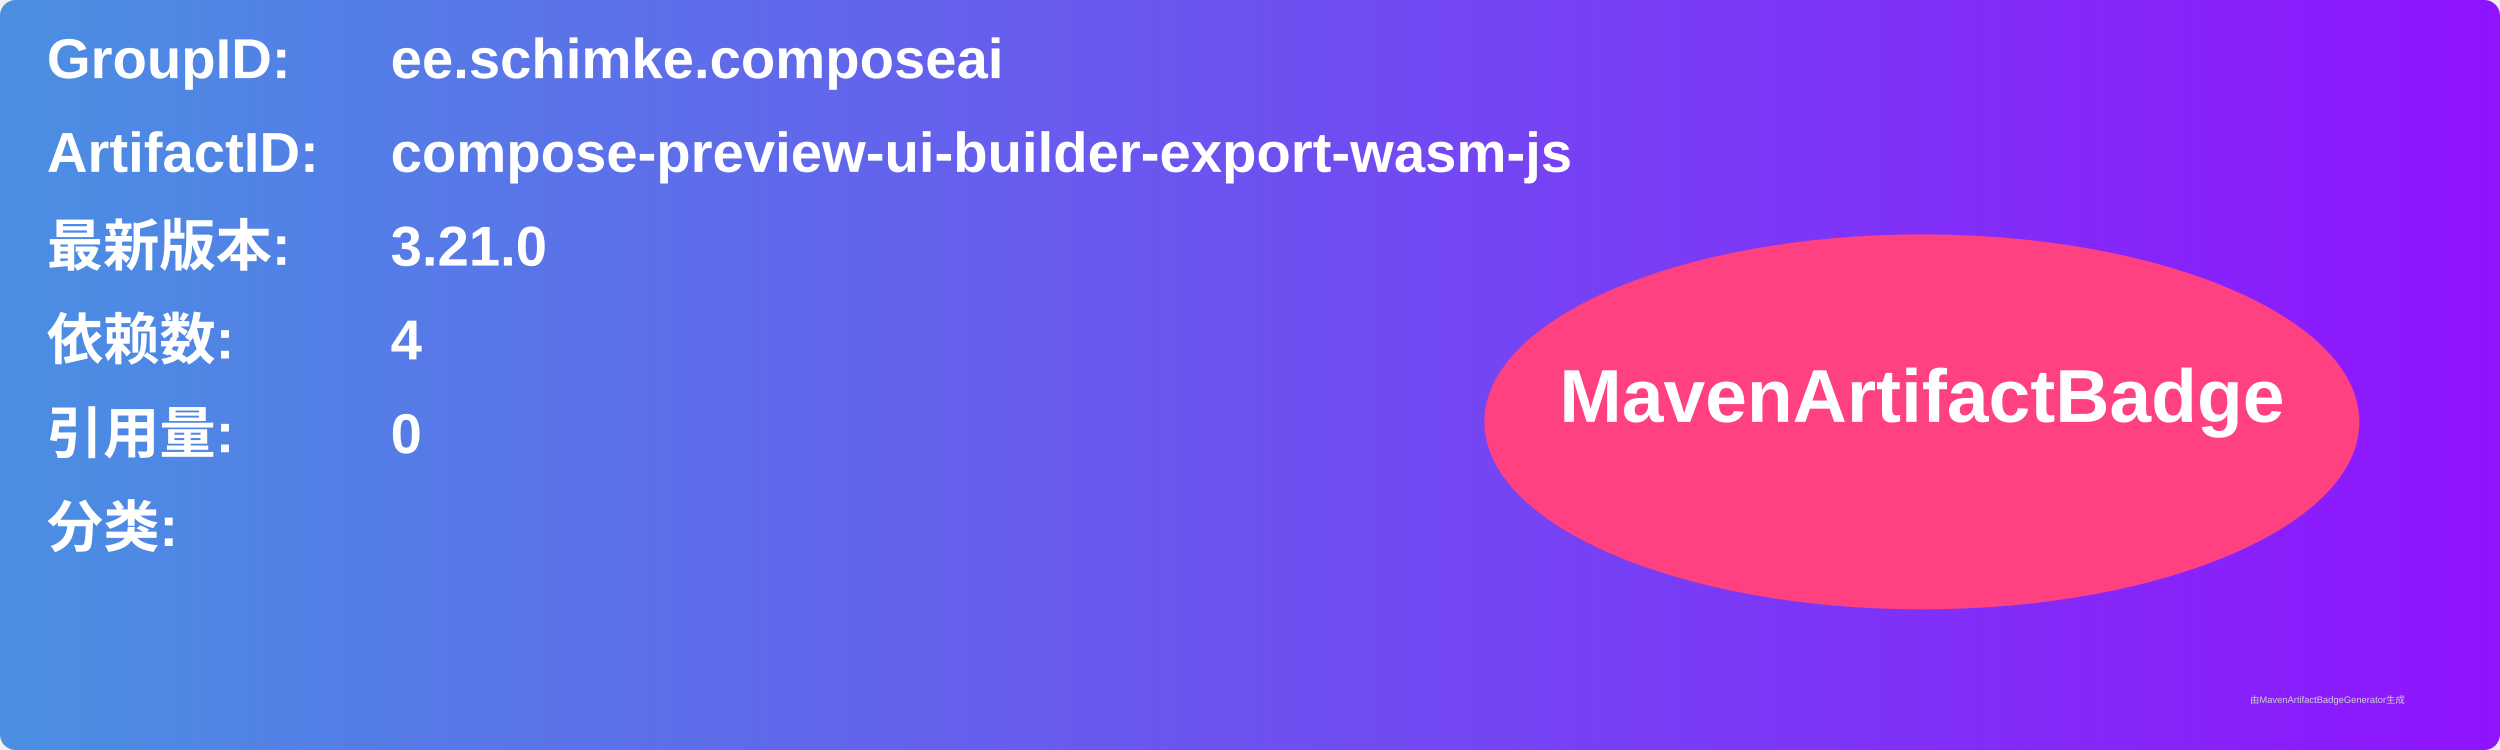
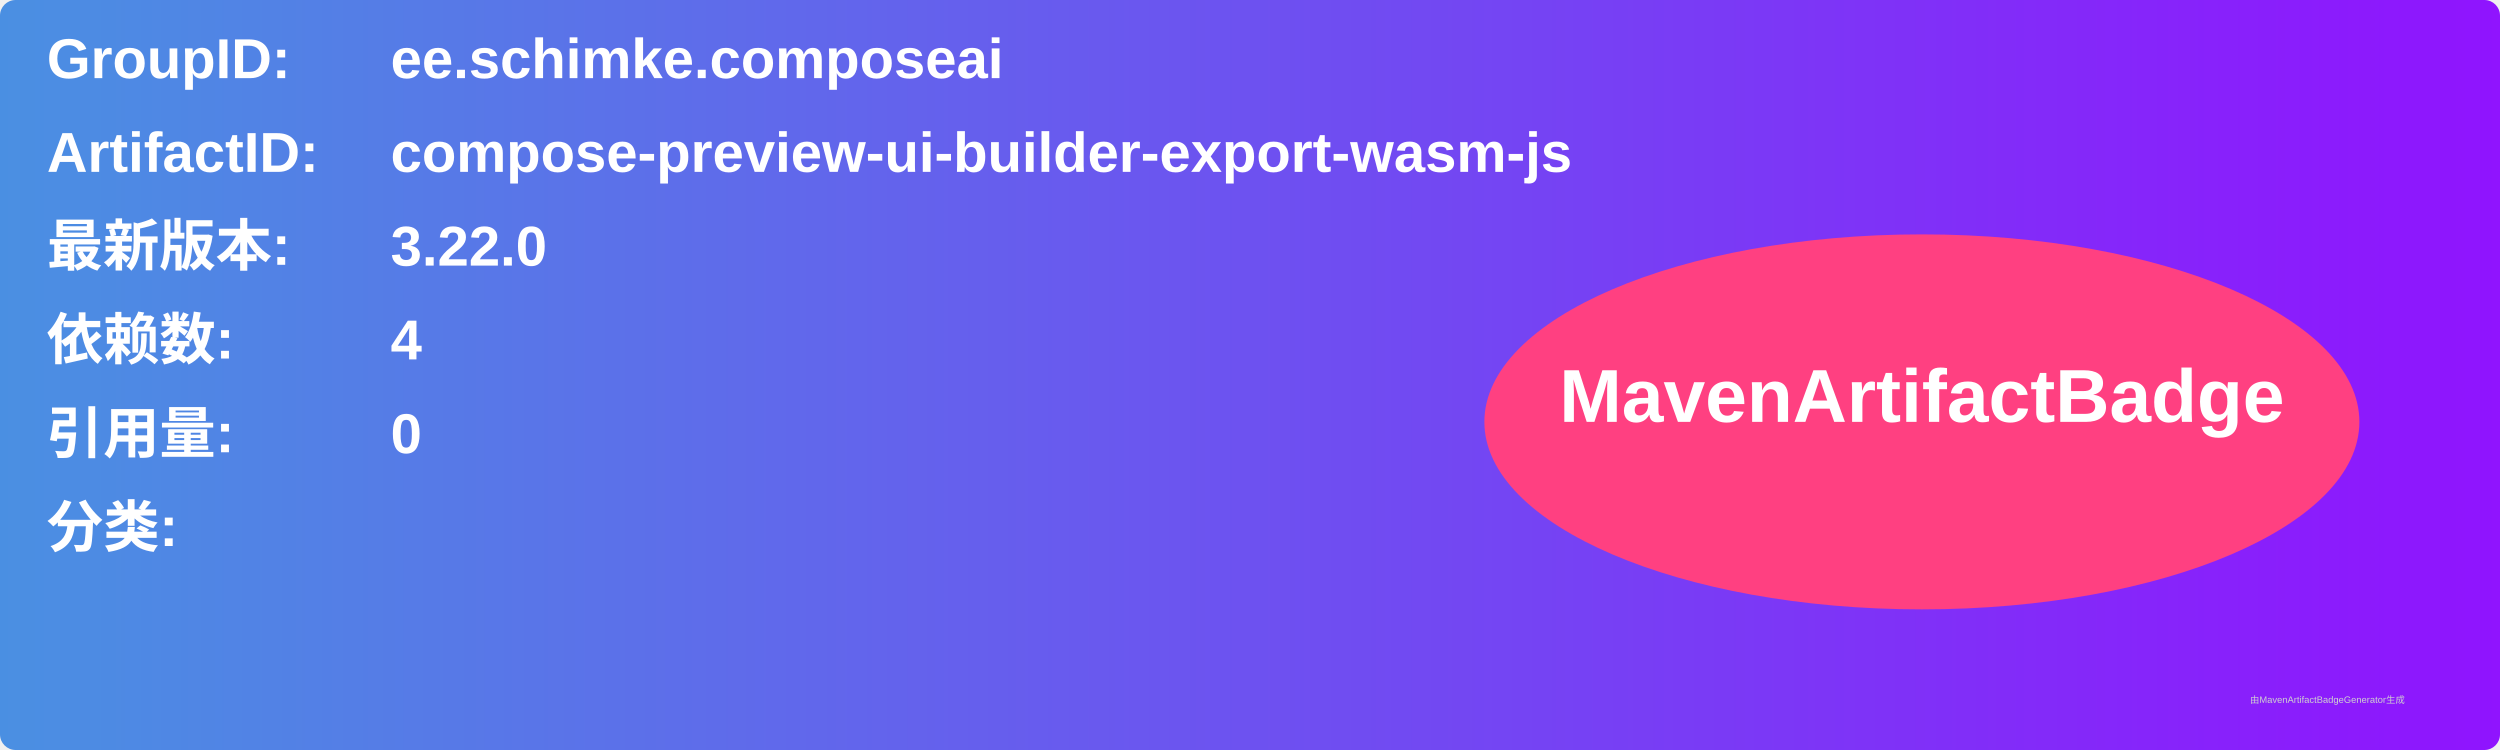
<svg xmlns="http://www.w3.org/2000/svg" width="800" height="240" viewBox="0 0 800 240">
  <linearGradient id="grad" x1="0%" y1="0%" x2="100%" y2="0%">
    <stop offset="0%" stop-color="#4a90e2" />
    <stop offset="100%" stop-color="#9013fe" />
  </linearGradient>
  <rect width="100%" height="100%" rx="5" ry="5" fill="url(#grad)" />
  <g transform="translate(15, 15)">
    <text x="0" y="10" font-family="Arial" font-size="18" fill="white" font-weight="bold" width="260">GroupID:</text>
    <text x="110" y="10" font-family="Arial" font-size="18" fill="white" font-weight="bold" width="460">ee.schimke.composeai</text>
    <text x="0" y="40" font-family="Arial" font-size="18" fill="white" font-weight="bold" width="260">ArtifactID:</text>
    <text x="110" y="40" font-family="Arial" font-size="18" fill="white" font-weight="bold" width="460">compose-preview-ui-builder-export-wasm-js</text>
    <text x="0" y="70" font-family="Arial" font-size="18" fill="white" font-weight="bold">最新版本:</text>
    <text x="110" y="70" font-family="Arial" font-size="18" fill="white" font-weight="bold">
-       <tspan font-weight="bold">3.21.0</tspan>
+       <tspan font-weight="bold">3.22.0</tspan>
    </text>
    <text x="0" y="100" font-family="Arial" font-size="18" fill="white" font-weight="bold">依赖数: </text>
    <text x="110" y="100" font-family="Arial" font-size="18" fill="white">
      <tspan font-weight="bold">4</tspan>
    </text>
    <text x="0" y="130" font-family="Arial" font-size="18" fill="white" font-weight="bold">引用量: </text>
    <text x="110" y="130" font-family="Arial" font-size="18" fill="white">
      <tspan font-weight="bold">0</tspan>
    </text>
    <text x="0" y="160" font-family="Arial" font-size="18" fill="white" font-weight="bold">分类:</text>
    <text x="10" y="190" font-family="Arial" font-size="10" fill="white">
      <tspan font-weight="bold" />
    </text>
    <ellipse cx="600" cy="120" rx="140" ry="60" fill="#ff4081" />
    <text x="600" y="120" text-anchor="middle" font-family="Arial" font-size="24" fill="white" font-weight="bold">MavenArtifactBadge</text>
  </g>
  <text x="720" y="225" font-family="Arial" font-size="3" fill="#d0d0d0">由MavenArtifactBadgeGenerator生成</text>
</svg>
